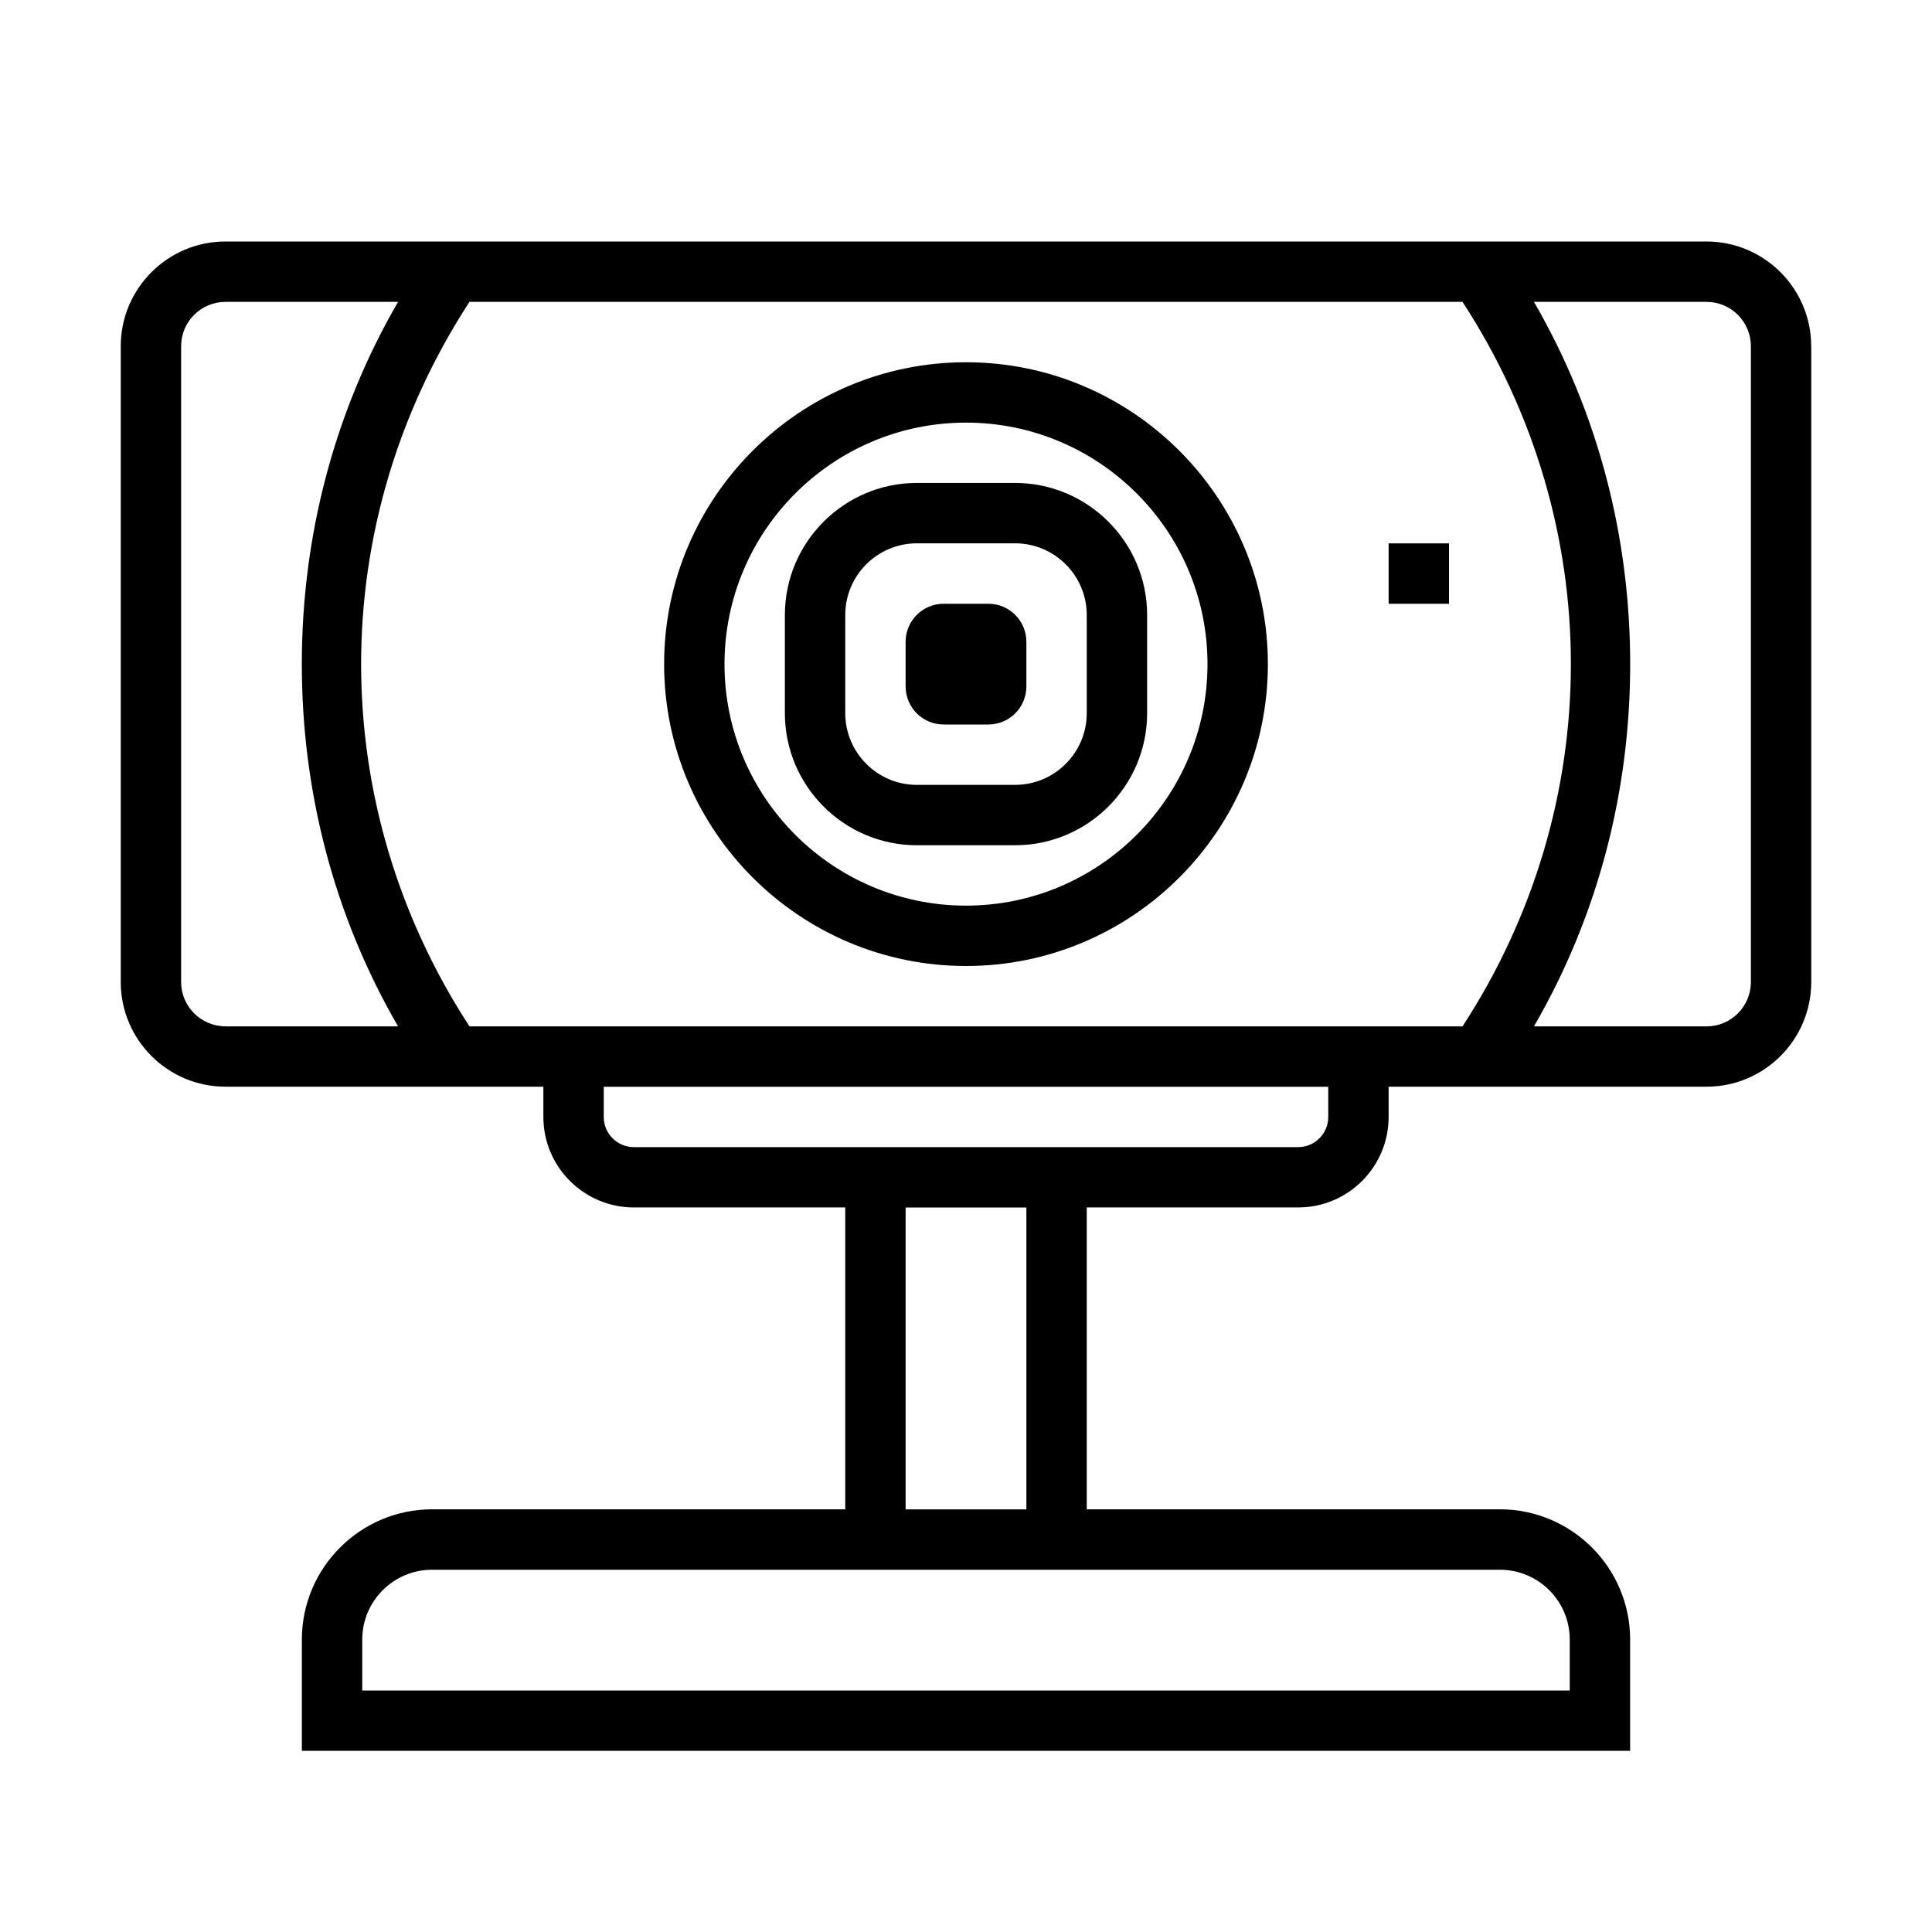
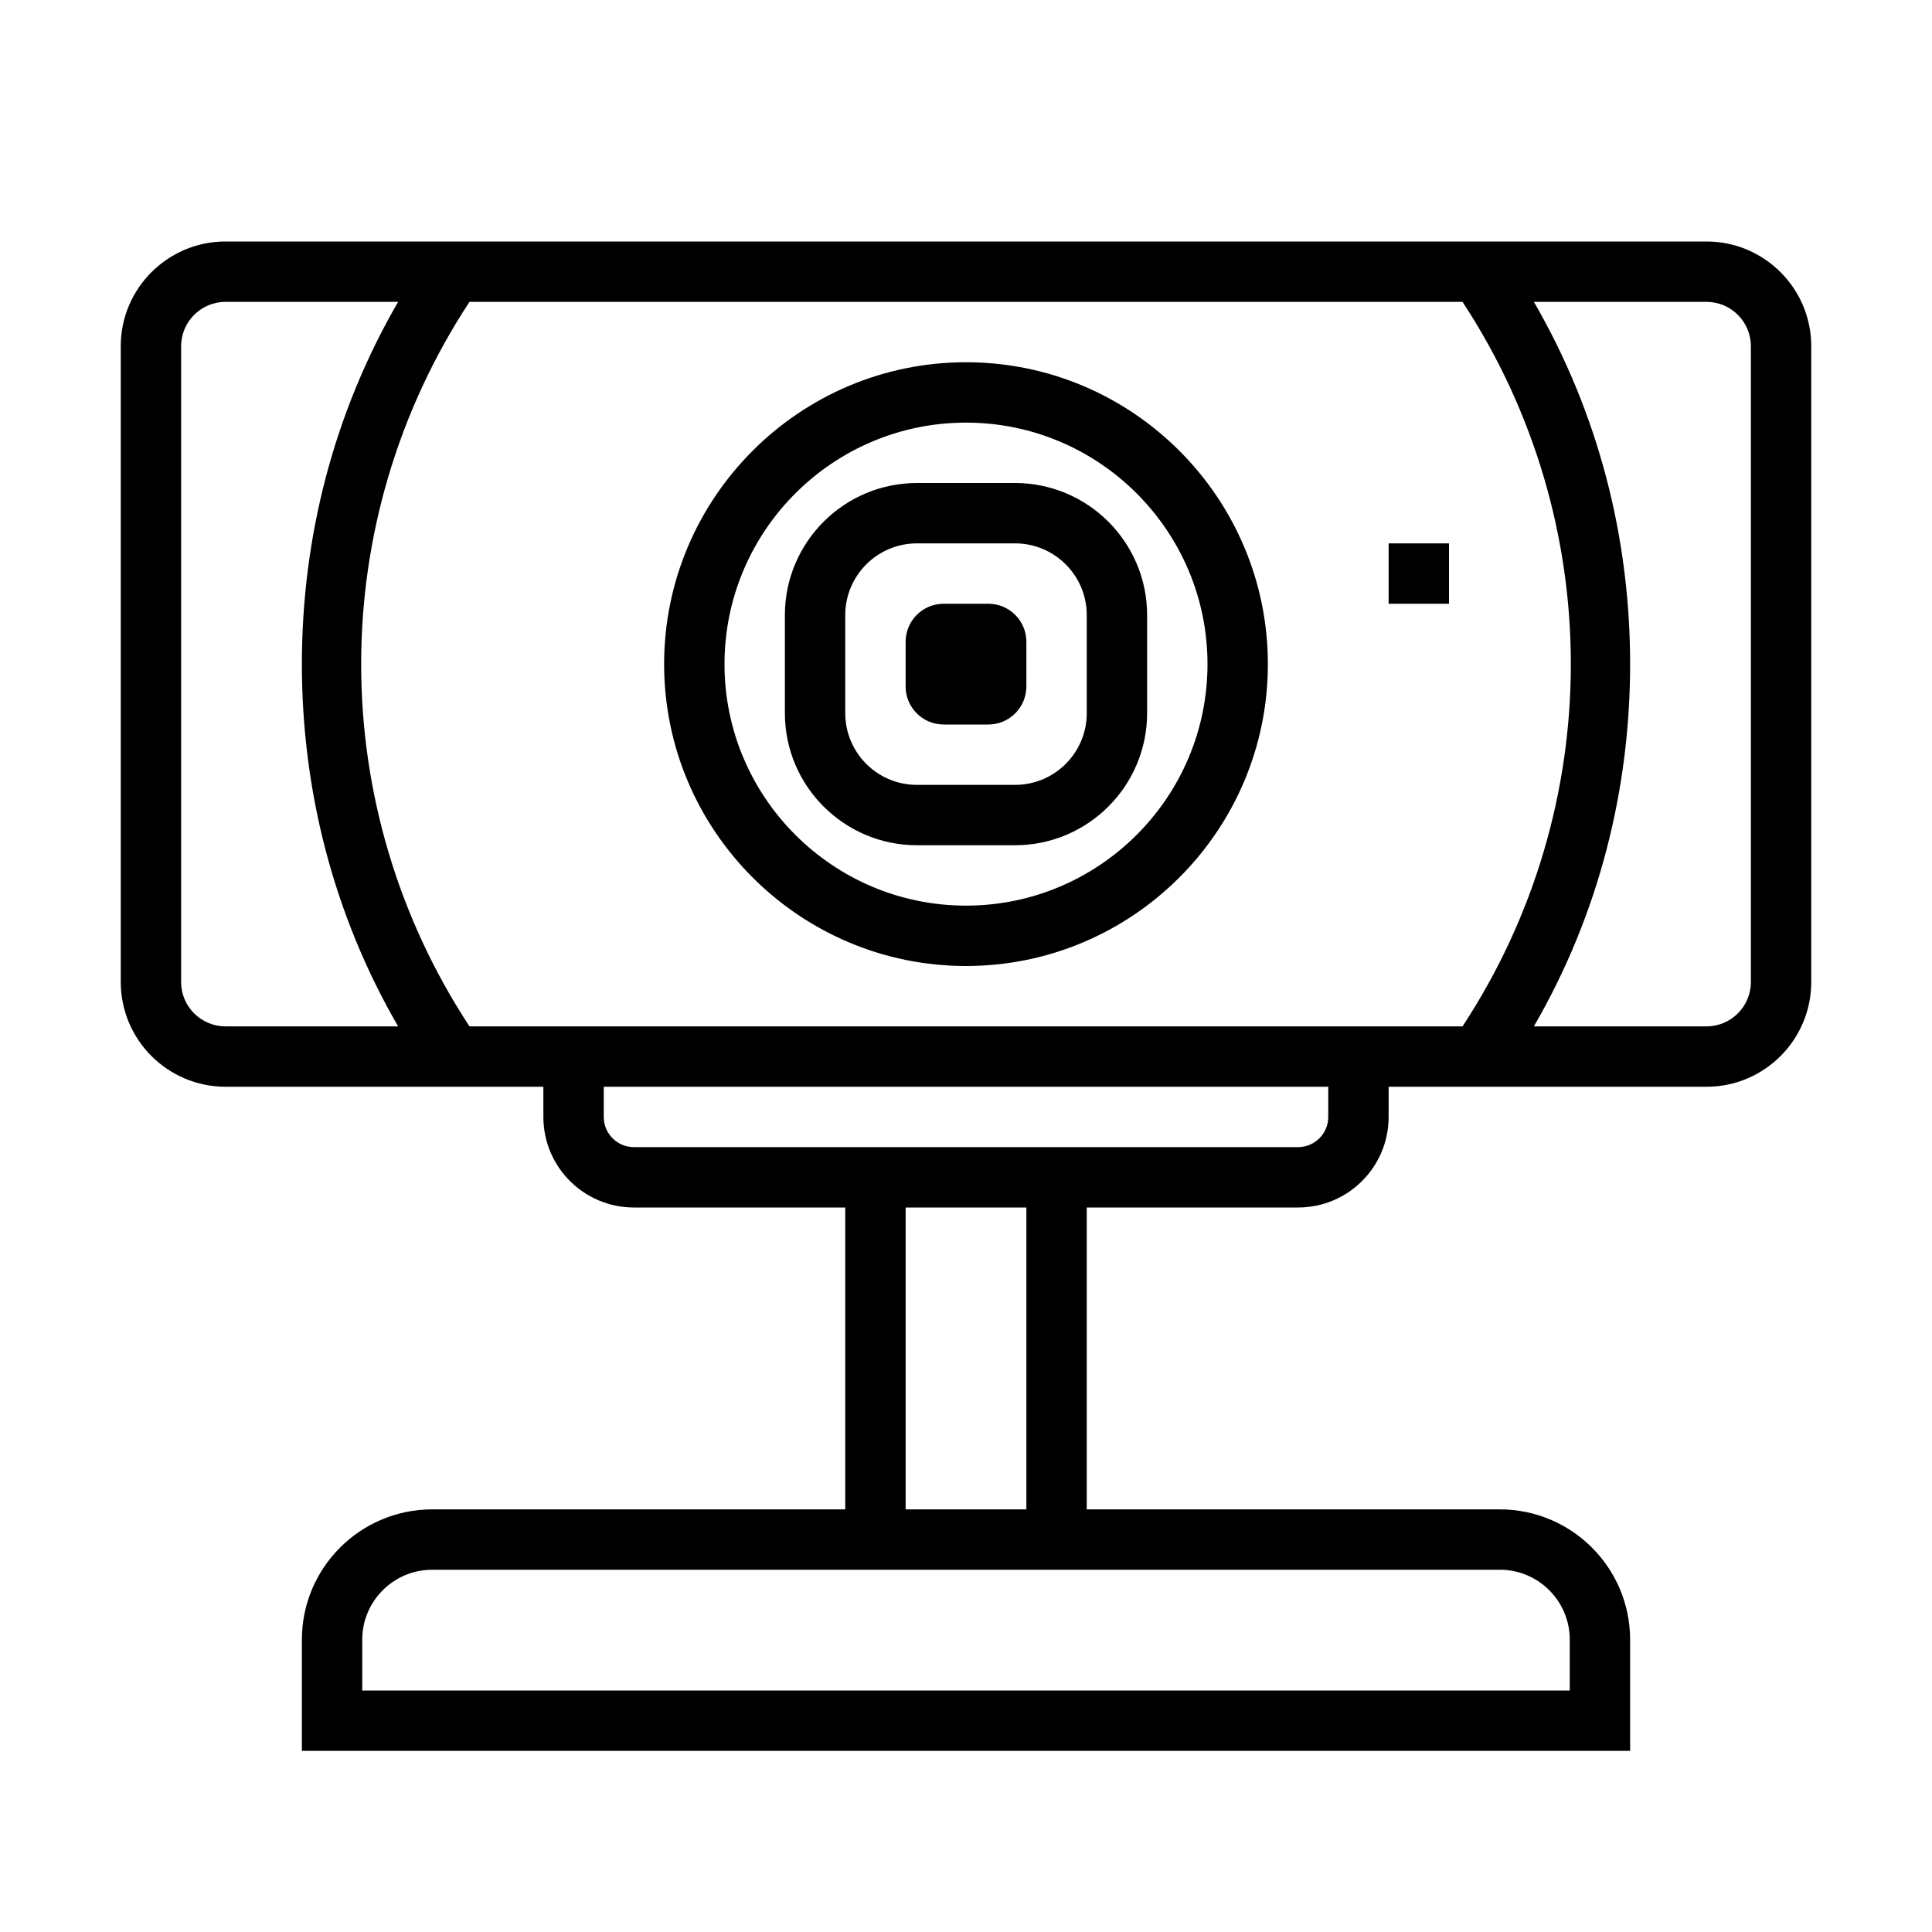
- <svg xmlns="http://www.w3.org/2000/svg" id="icons" viewBox="0 0 32 32">
-   <rect width="32" height="32" fill="none" />
-   <path d="M24,10h-1v-1h1v1ZM30,5.734v10.531c0,.956-.778,1.734-1.734,1.734h-5.266v.502c0,.826-.672,1.498-1.498,1.498h-3.502v5h6.844c1.188,0,2.156.968,2.156,2.156v1.844H5v-1.844c0-1.188.968-2.156,2.156-2.156h6.844v-5h-3.502c-.826,0-1.498-.672-1.498-1.498v-.502H3.734c-.956,0-1.734-.778-1.734-1.734V5.734c0-.956.778-1.734,1.734-1.734h24.531c.956,0,1.734.778,1.734,1.734ZM7.776,5c-2.393,3.674-2.393,8.326,0,12h16.448c2.393-3.674,2.393-8.326,0-12H7.776ZM3.734,17h2.859c-1.081-1.865-1.594-3.933-1.594-6s.513-4.135,1.594-6h-2.859c-.405,0-.734.329-.734.734v10.531c0,.405.329.734.734.734ZM24.844,26H7.156c-.638,0-1.156.519-1.156,1.156v.844h20v-.844c0-.638-.519-1.156-1.156-1.156ZM17,20h-2v5h2v-5ZM22,18h-12v.502c0,.274.224.498.498.498h11.004c.274,0,.498-.224.498-.498v-.502ZM29,5.734c0-.405-.329-.734-.734-.734h-2.859c1.081,1.865,1.594,3.933,1.594,6s-.513,4.135-1.594,6h2.859c.405,0,.734-.329.734-.734V5.734ZM11,11c0-2.757,2.243-5,5-5s5,2.243,5,5-2.243,5-5,5-5-2.243-5-5ZM12,11c0,2.206,1.794,4,4,4s4-1.794,4-4-1.794-4-4-4-4,1.794-4,4ZM15.63,12h.74c.348,0,.63-.282.63-.63v-.74c0-.348-.282-.63-.63-.63h-.74c-.348,0-.63.282-.63.63v.74c0,.348.282.63.63.63ZM13,11.812v-1.625c0-1.206.981-2.188,2.187-2.188h1.625c1.206,0,2.188.981,2.188,2.188v1.625c0,1.206-.981,2.188-2.188,2.188h-1.625c-1.206,0-2.187-.981-2.187-2.188ZM14,11.812c0,.655.532,1.188,1.187,1.188h1.625c.655,0,1.188-.532,1.188-1.188v-1.625c0-.655-.532-1.188-1.188-1.188h-1.625c-.655,0-1.187.532-1.187,1.188v1.625Z" />
+ <svg xmlns="http://www.w3.org/2000/svg" viewBox="0 0 32 32">
+   <path fill="none" d="M0 0h32v32H0z" />
+   <path d="M24 10h-1V9h1zm6-4.266v10.532c0 .956-.778 1.734-1.734 1.734H23v.502A1.5 1.5 0 0 1 21.502 20H18v5h6.844A2.16 2.16 0 0 1 27 27.156V29H5v-1.844A2.16 2.16 0 0 1 7.156 25H14v-5h-3.502A1.5 1.5 0 0 1 9 18.502V18H3.734A1.737 1.737 0 0 1 2 16.266V5.734C2 4.778 2.778 4 3.734 4h24.532C29.222 4 30 4.778 30 5.734M7.776 5a10.93 10.93 0 0 0 0 12h16.448a10.93 10.93 0 0 0 0-12zM3.734 17h2.86C5.513 15.135 5 13.067 5 11s.513-4.135 1.594-6h-2.86A.735.735 0 0 0 3 5.734v10.532c0 .405.33.734.734.734m21.11 9H7.156C6.52 26 6 26.519 6 27.156V28h20v-.844C26 26.52 25.481 26 24.844 26M17 20h-2v5h2zm5-2H10v.502a.5.5 0 0 0 .498.498h11.004a.5.5 0 0 0 .498-.498zm7-12.266A.735.735 0 0 0 28.266 5h-2.86C26.487 6.865 27 8.933 27 11s-.513 4.135-1.594 6h2.86c.405 0 .734-.33.734-.734zM11 11c0-2.757 2.243-5 5-5s5 2.243 5 5-2.243 5-5 5-5-2.243-5-5m1 0c0 2.206 1.794 4 4 4s4-1.794 4-4-1.794-4-4-4-4 1.794-4 4m3.63 1h.74a.63.63 0 0 0 .63-.63v-.74a.63.63 0 0 0-.63-.63h-.74a.63.63 0 0 0-.63.63v.74c0 .348.282.63.63.63M13 11.813v-1.626A2.19 2.19 0 0 1 15.187 8h1.625A2.19 2.19 0 0 1 19 10.188v1.624A2.19 2.19 0 0 1 16.812 14h-1.625A2.19 2.19 0 0 1 13 11.813m1 0c0 .655.532 1.187 1.187 1.187h1.625c.656 0 1.188-.532 1.188-1.187v-1.626C18 9.533 17.468 9 16.812 9h-1.625C14.532 9 14 9.532 14 10.188z" />
</svg>
